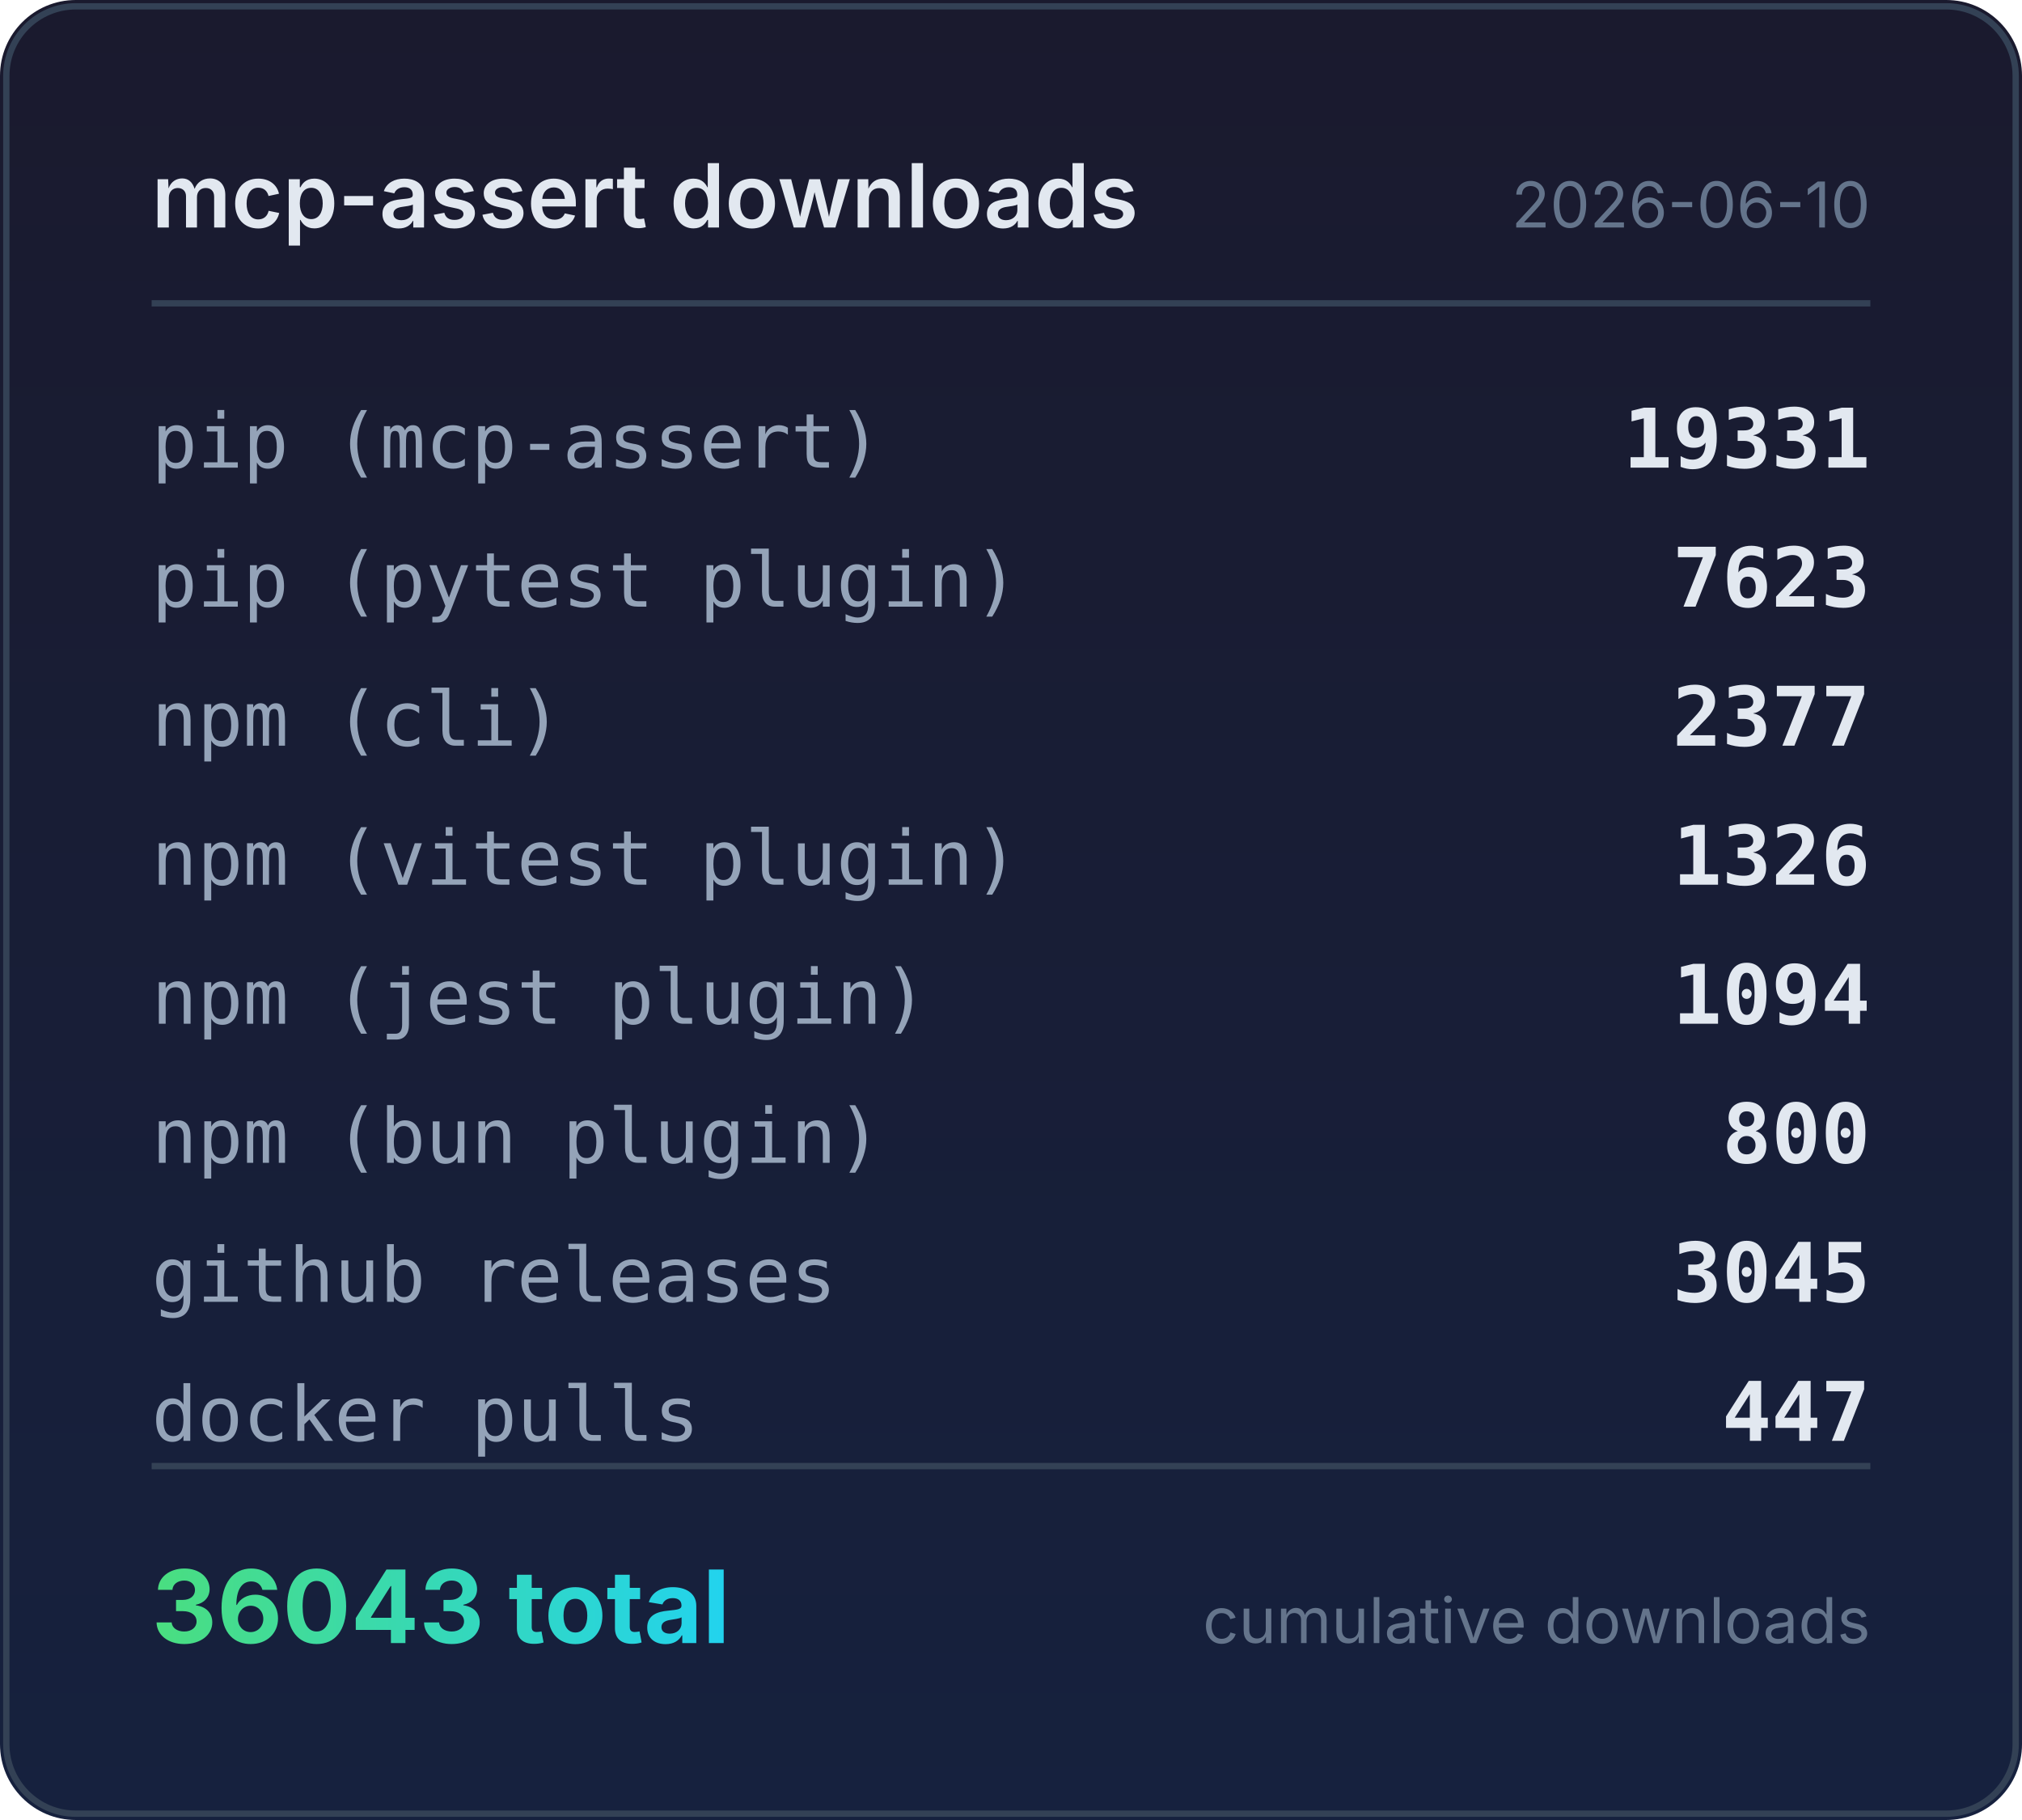
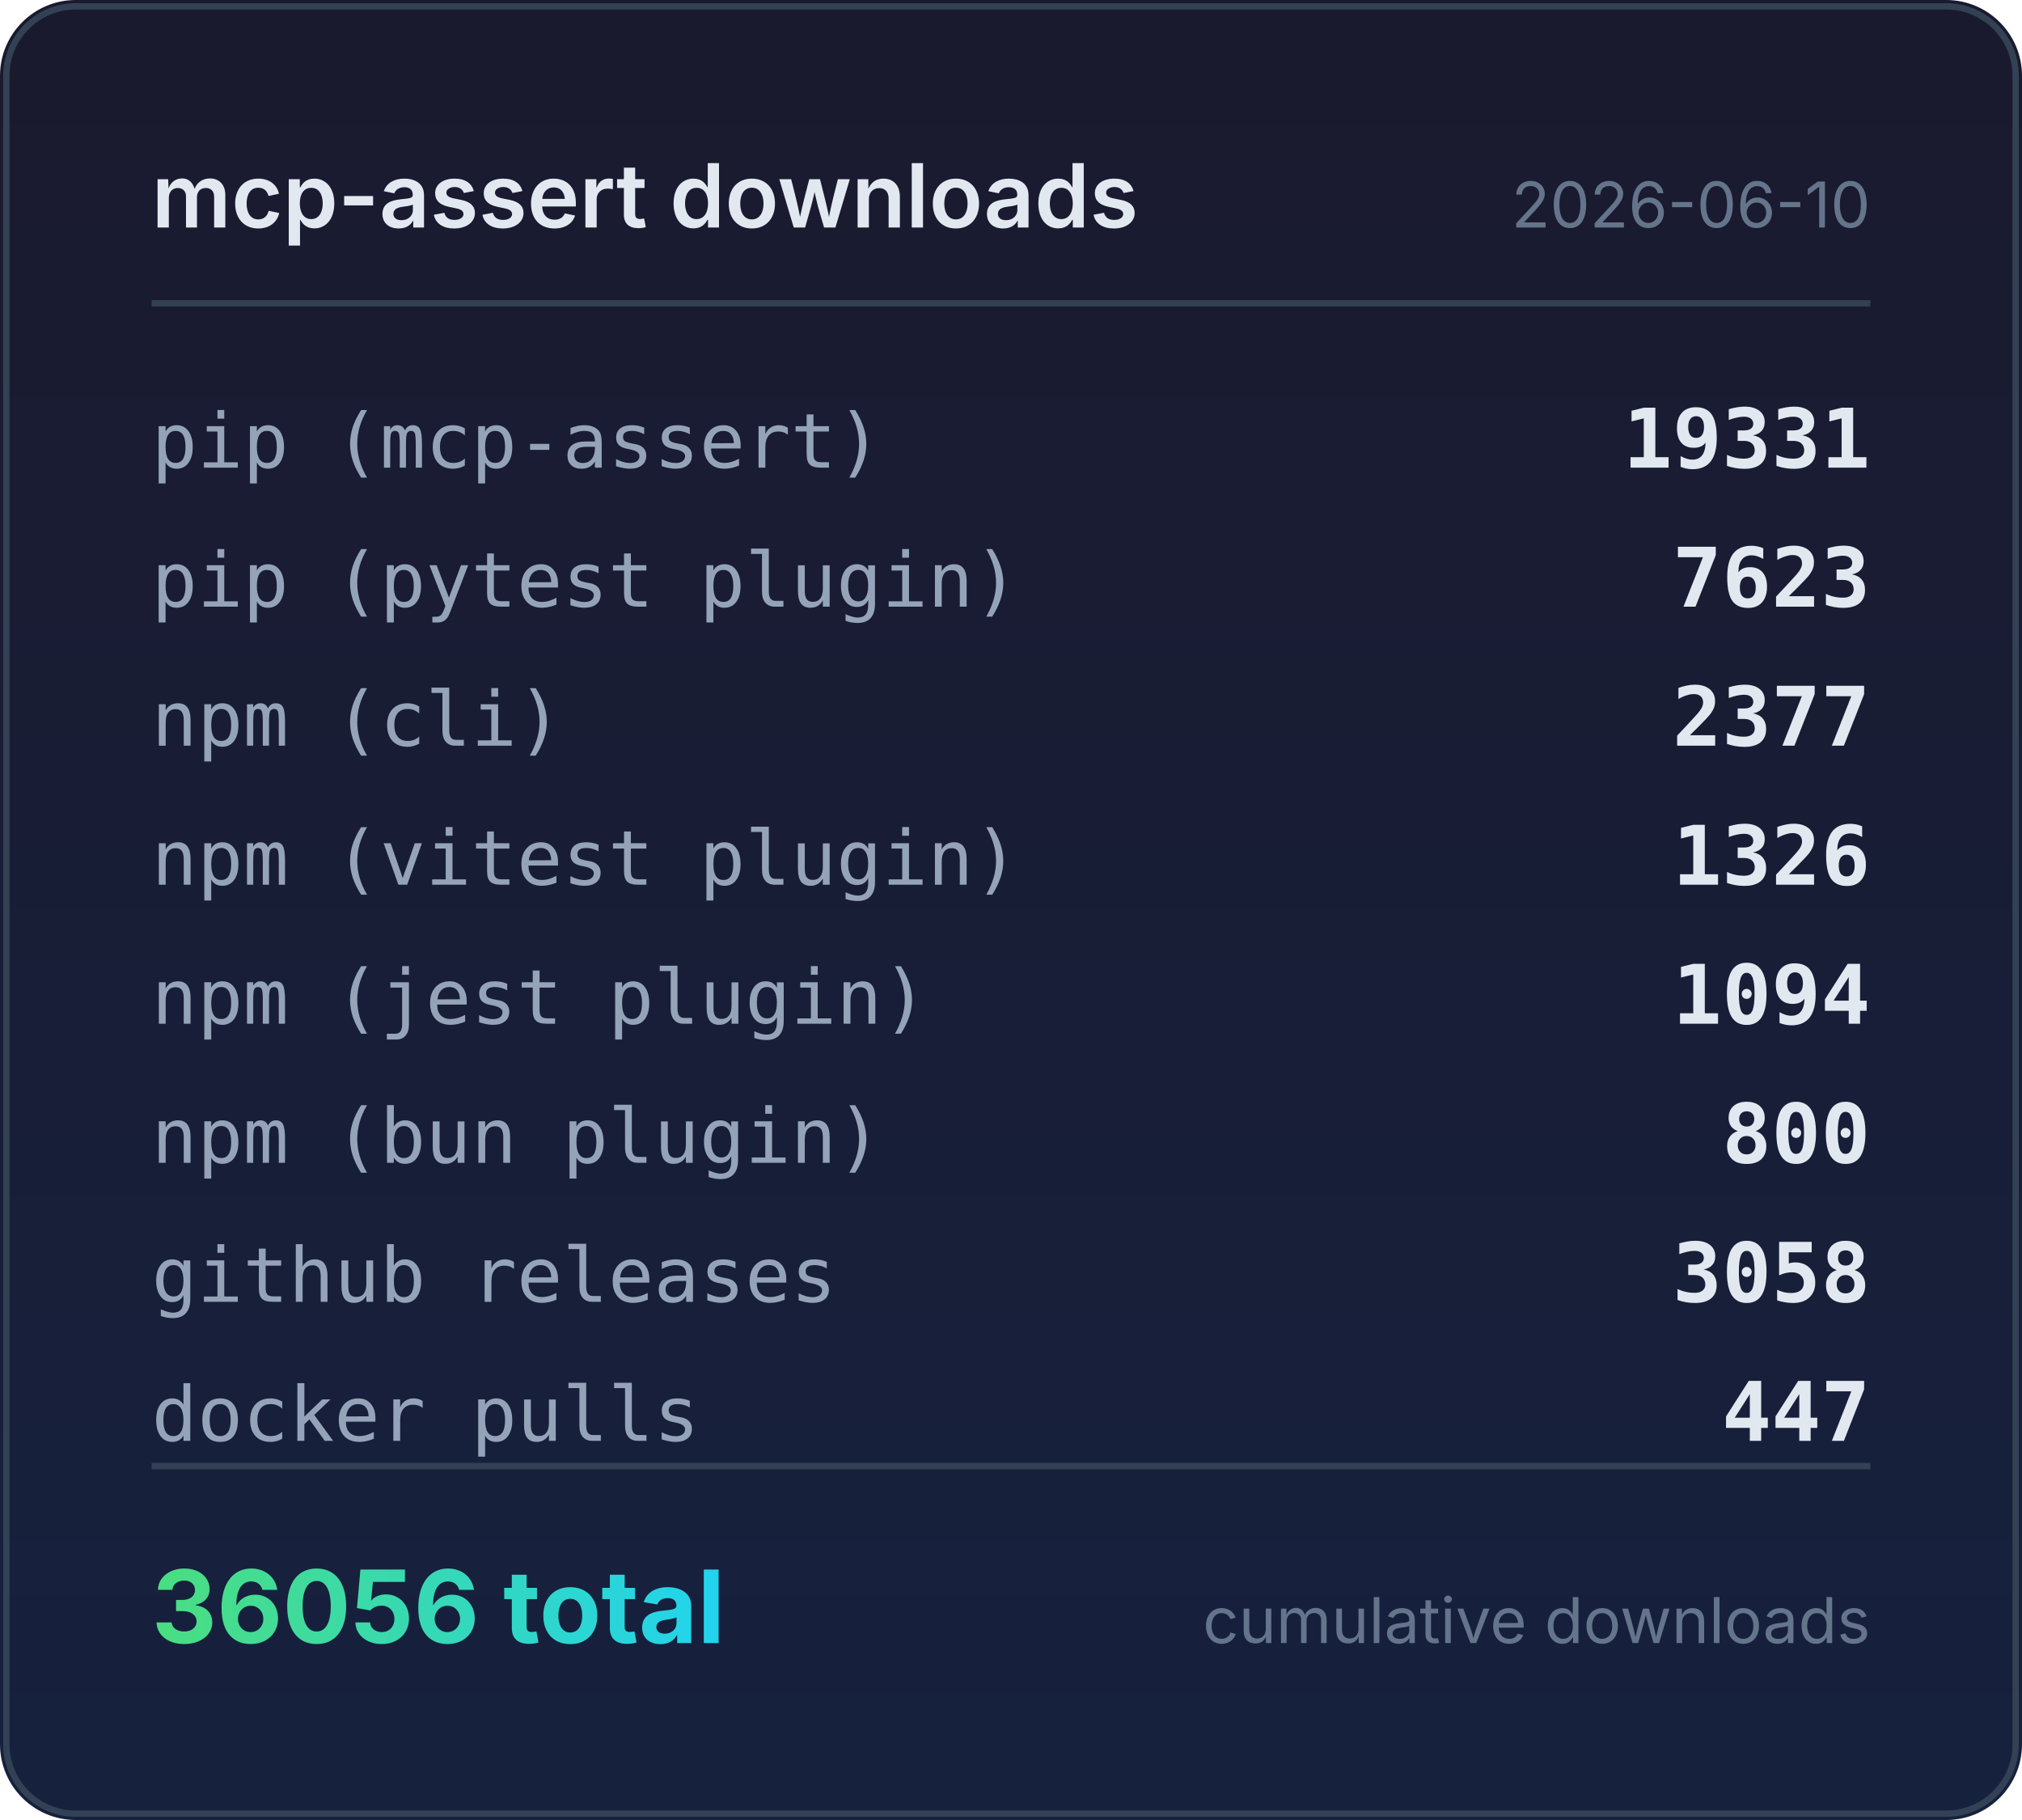
<svg xmlns="http://www.w3.org/2000/svg" width="320" height="288" viewBox="0 0 320 288">
  <defs>
    <linearGradient id="bg" x1="0" y1="0" x2="0" y2="1">
      <stop offset="0%" stop-color="#1a1a2e" />
      <stop offset="100%" stop-color="#16213e" />
    </linearGradient>
    <linearGradient id="accent" x1="0" y1="0" x2="1" y2="0">
      <stop offset="0%" stop-color="#4ade80" />
      <stop offset="100%" stop-color="#22d3ee" />
    </linearGradient>
  </defs>
  <rect width="320" height="288" rx="12" fill="url(#bg)" />
  <rect x="1" y="1" width="318" height="286" rx="11" fill="none" stroke="#334155" stroke-width="1" />
  <text x="24" y="36" fill="#e2e8f0" font-family="system-ui,-apple-system,sans-serif" font-size="14" font-weight="600">mcp-assert downloads</text>
  <text x="296" y="36" fill="#64748b" font-family="system-ui,-apple-system,sans-serif" font-size="10" text-anchor="end">2026-06-10</text>
  <line x1="24" y1="48" x2="296" y2="48" stroke="#334155" stroke-width="1" />
  <text x="24" y="74" fill="#94a3b8" font-family="ui-monospace,monospace" font-size="12">pip (mcp-assert)</text>
  <text x="296" y="74" fill="#e2e8f0" font-family="ui-monospace,monospace" font-size="13" font-weight="600" text-anchor="end">19331</text>
  <text x="24" y="96" fill="#94a3b8" font-family="ui-monospace,monospace" font-size="12">pip (pytest plugin)</text>
  <text x="296" y="96" fill="#e2e8f0" font-family="ui-monospace,monospace" font-size="13" font-weight="600" text-anchor="end">7623</text>
  <text x="24" y="118" fill="#94a3b8" font-family="ui-monospace,monospace" font-size="12">npm (cli)</text>
  <text x="296" y="118" fill="#e2e8f0" font-family="ui-monospace,monospace" font-size="13" font-weight="600" text-anchor="end">2377</text>
  <text x="24" y="140" fill="#94a3b8" font-family="ui-monospace,monospace" font-size="12">npm (vitest plugin)</text>
  <text x="296" y="140" fill="#e2e8f0" font-family="ui-monospace,monospace" font-size="13" font-weight="600" text-anchor="end">1326</text>
  <text x="24" y="162" fill="#94a3b8" font-family="ui-monospace,monospace" font-size="12">npm (jest plugin)</text>
  <text x="296" y="162" fill="#e2e8f0" font-family="ui-monospace,monospace" font-size="13" font-weight="600" text-anchor="end">1094</text>
  <text x="24" y="184" fill="#94a3b8" font-family="ui-monospace,monospace" font-size="12">npm (bun plugin)</text>
  <text x="296" y="184" fill="#e2e8f0" font-family="ui-monospace,monospace" font-size="13" font-weight="600" text-anchor="end">800</text>
  <text x="24" y="206" fill="#94a3b8" font-family="ui-monospace,monospace" font-size="12">github releases</text>
-   <text x="296" y="206" fill="#e2e8f0" font-family="ui-monospace,monospace" font-size="13" font-weight="600" text-anchor="end">3045</text>
+   <text x="296" y="206" fill="#e2e8f0" font-family="ui-monospace,monospace" font-size="13" font-weight="600" text-anchor="end">3058</text>
  <text x="24" y="228" fill="#94a3b8" font-family="ui-monospace,monospace" font-size="12">docker pulls</text>
  <text x="296" y="228" fill="#e2e8f0" font-family="ui-monospace,monospace" font-size="13" font-weight="600" text-anchor="end">447</text>
  <line x1="24" y1="232" x2="296" y2="232" stroke="#334155" stroke-width="1" />
-   <text x="24" y="260" fill="url(#accent)" font-family="system-ui,-apple-system,sans-serif" font-size="16" font-weight="700">36043 total</text>
+   <text x="24" y="260" fill="url(#accent)" font-family="system-ui,-apple-system,sans-serif" font-size="16" font-weight="700">36056 total</text>
  <text x="296" y="260" fill="#64748b" font-family="system-ui,-apple-system,sans-serif" font-size="10" text-anchor="end">cumulative downloads</text>
</svg>
